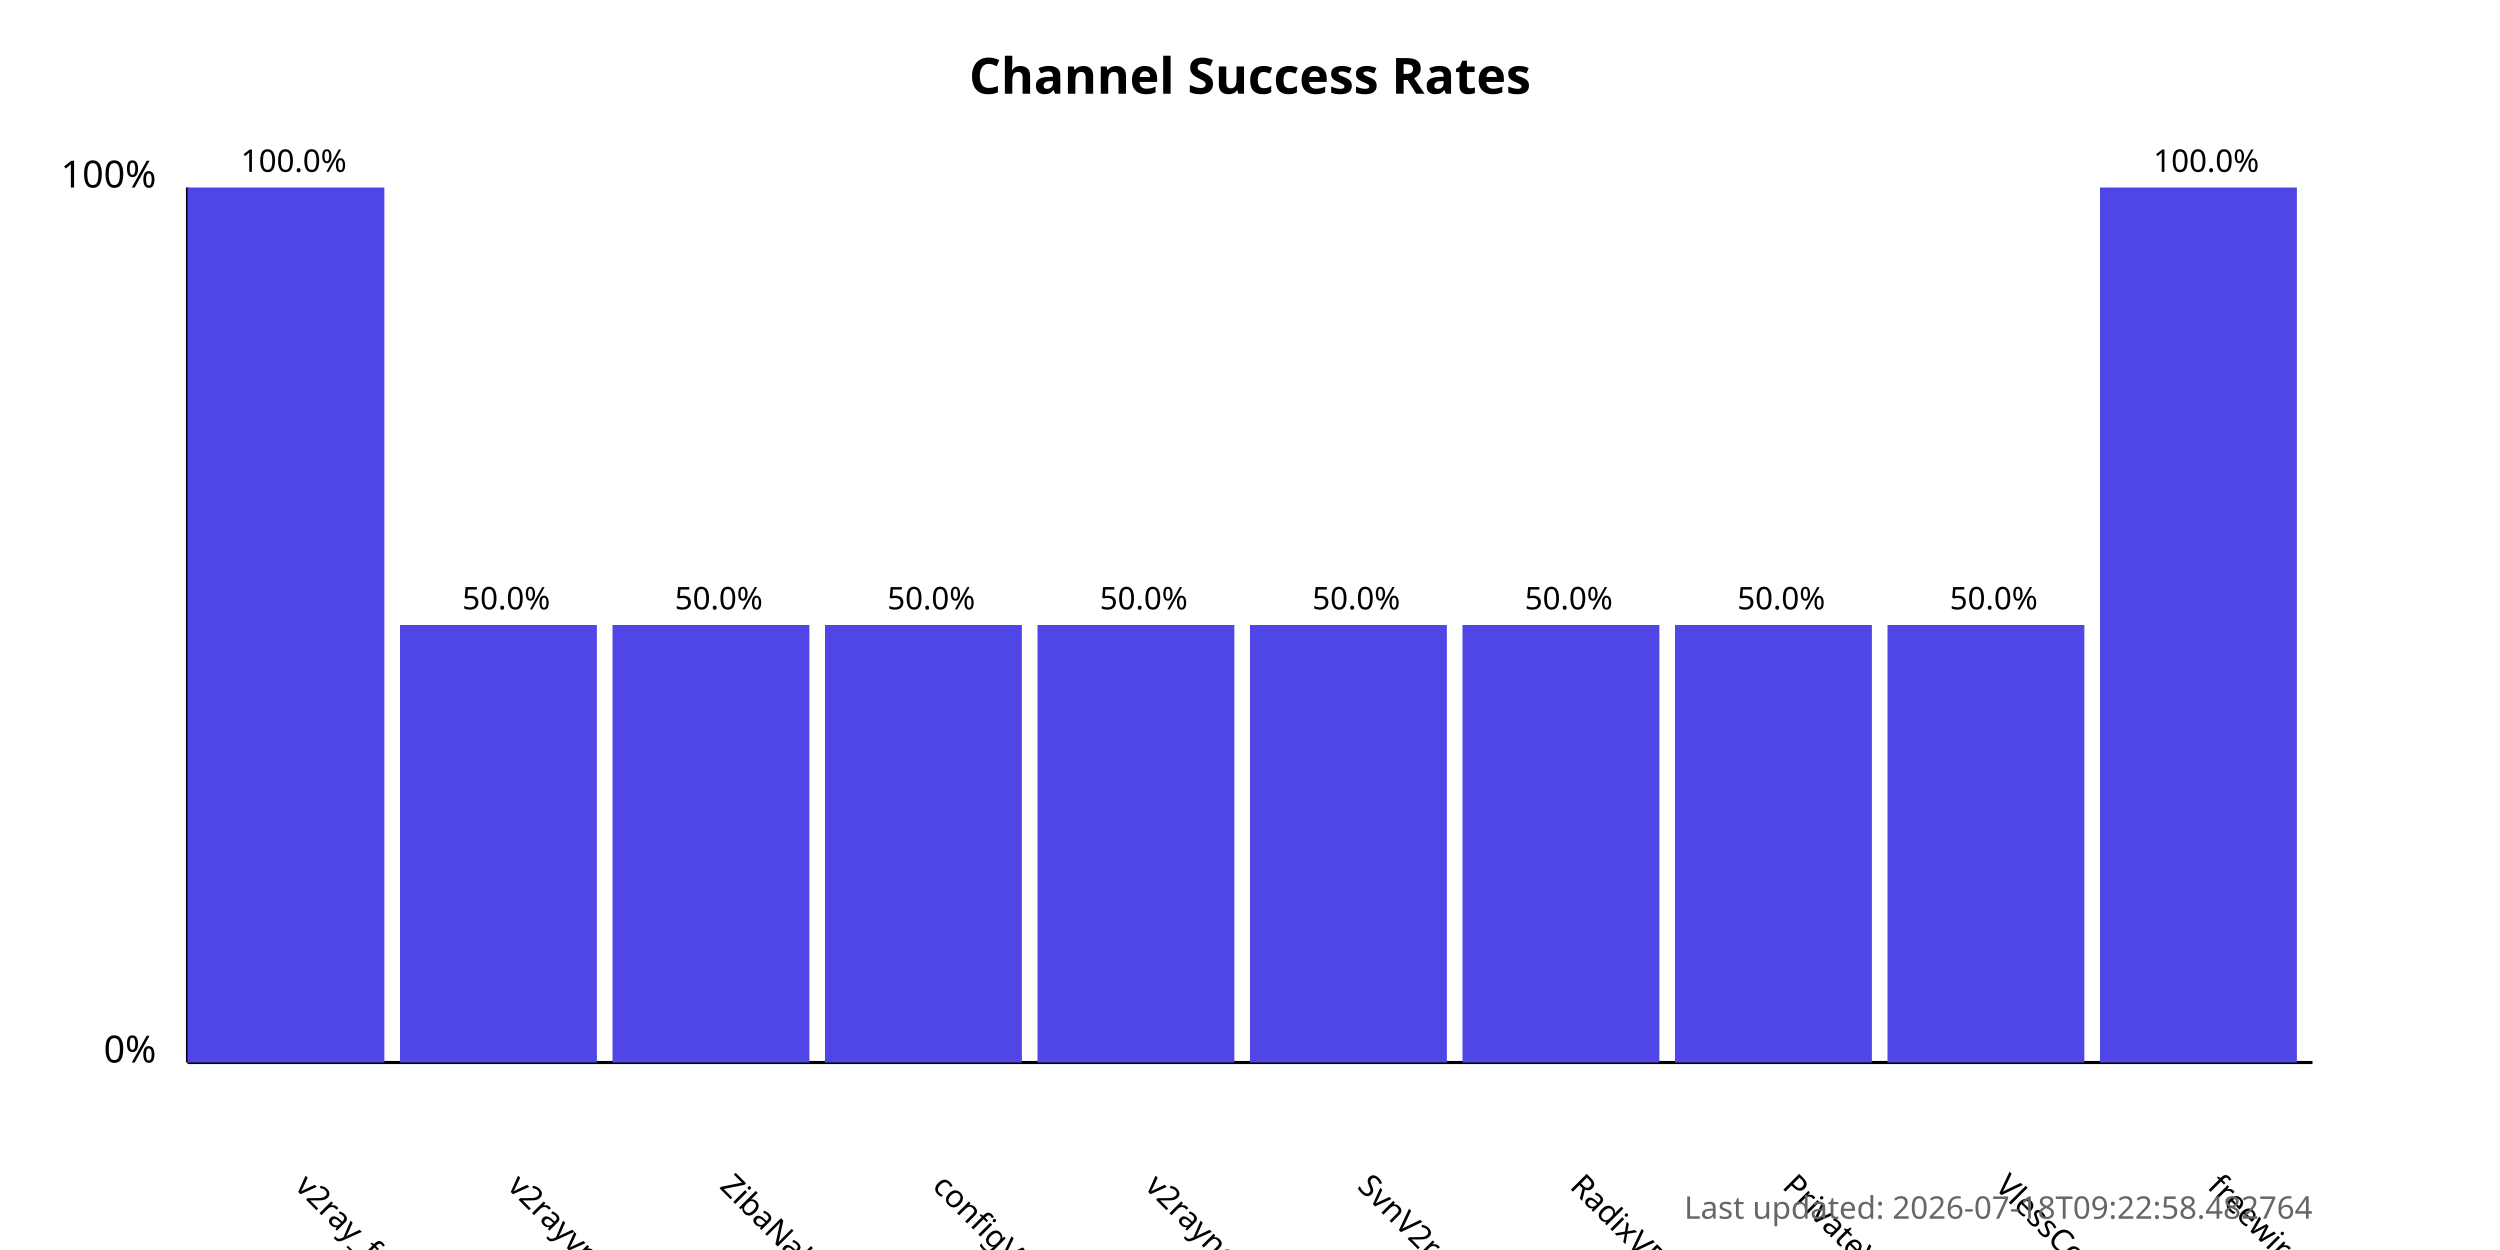
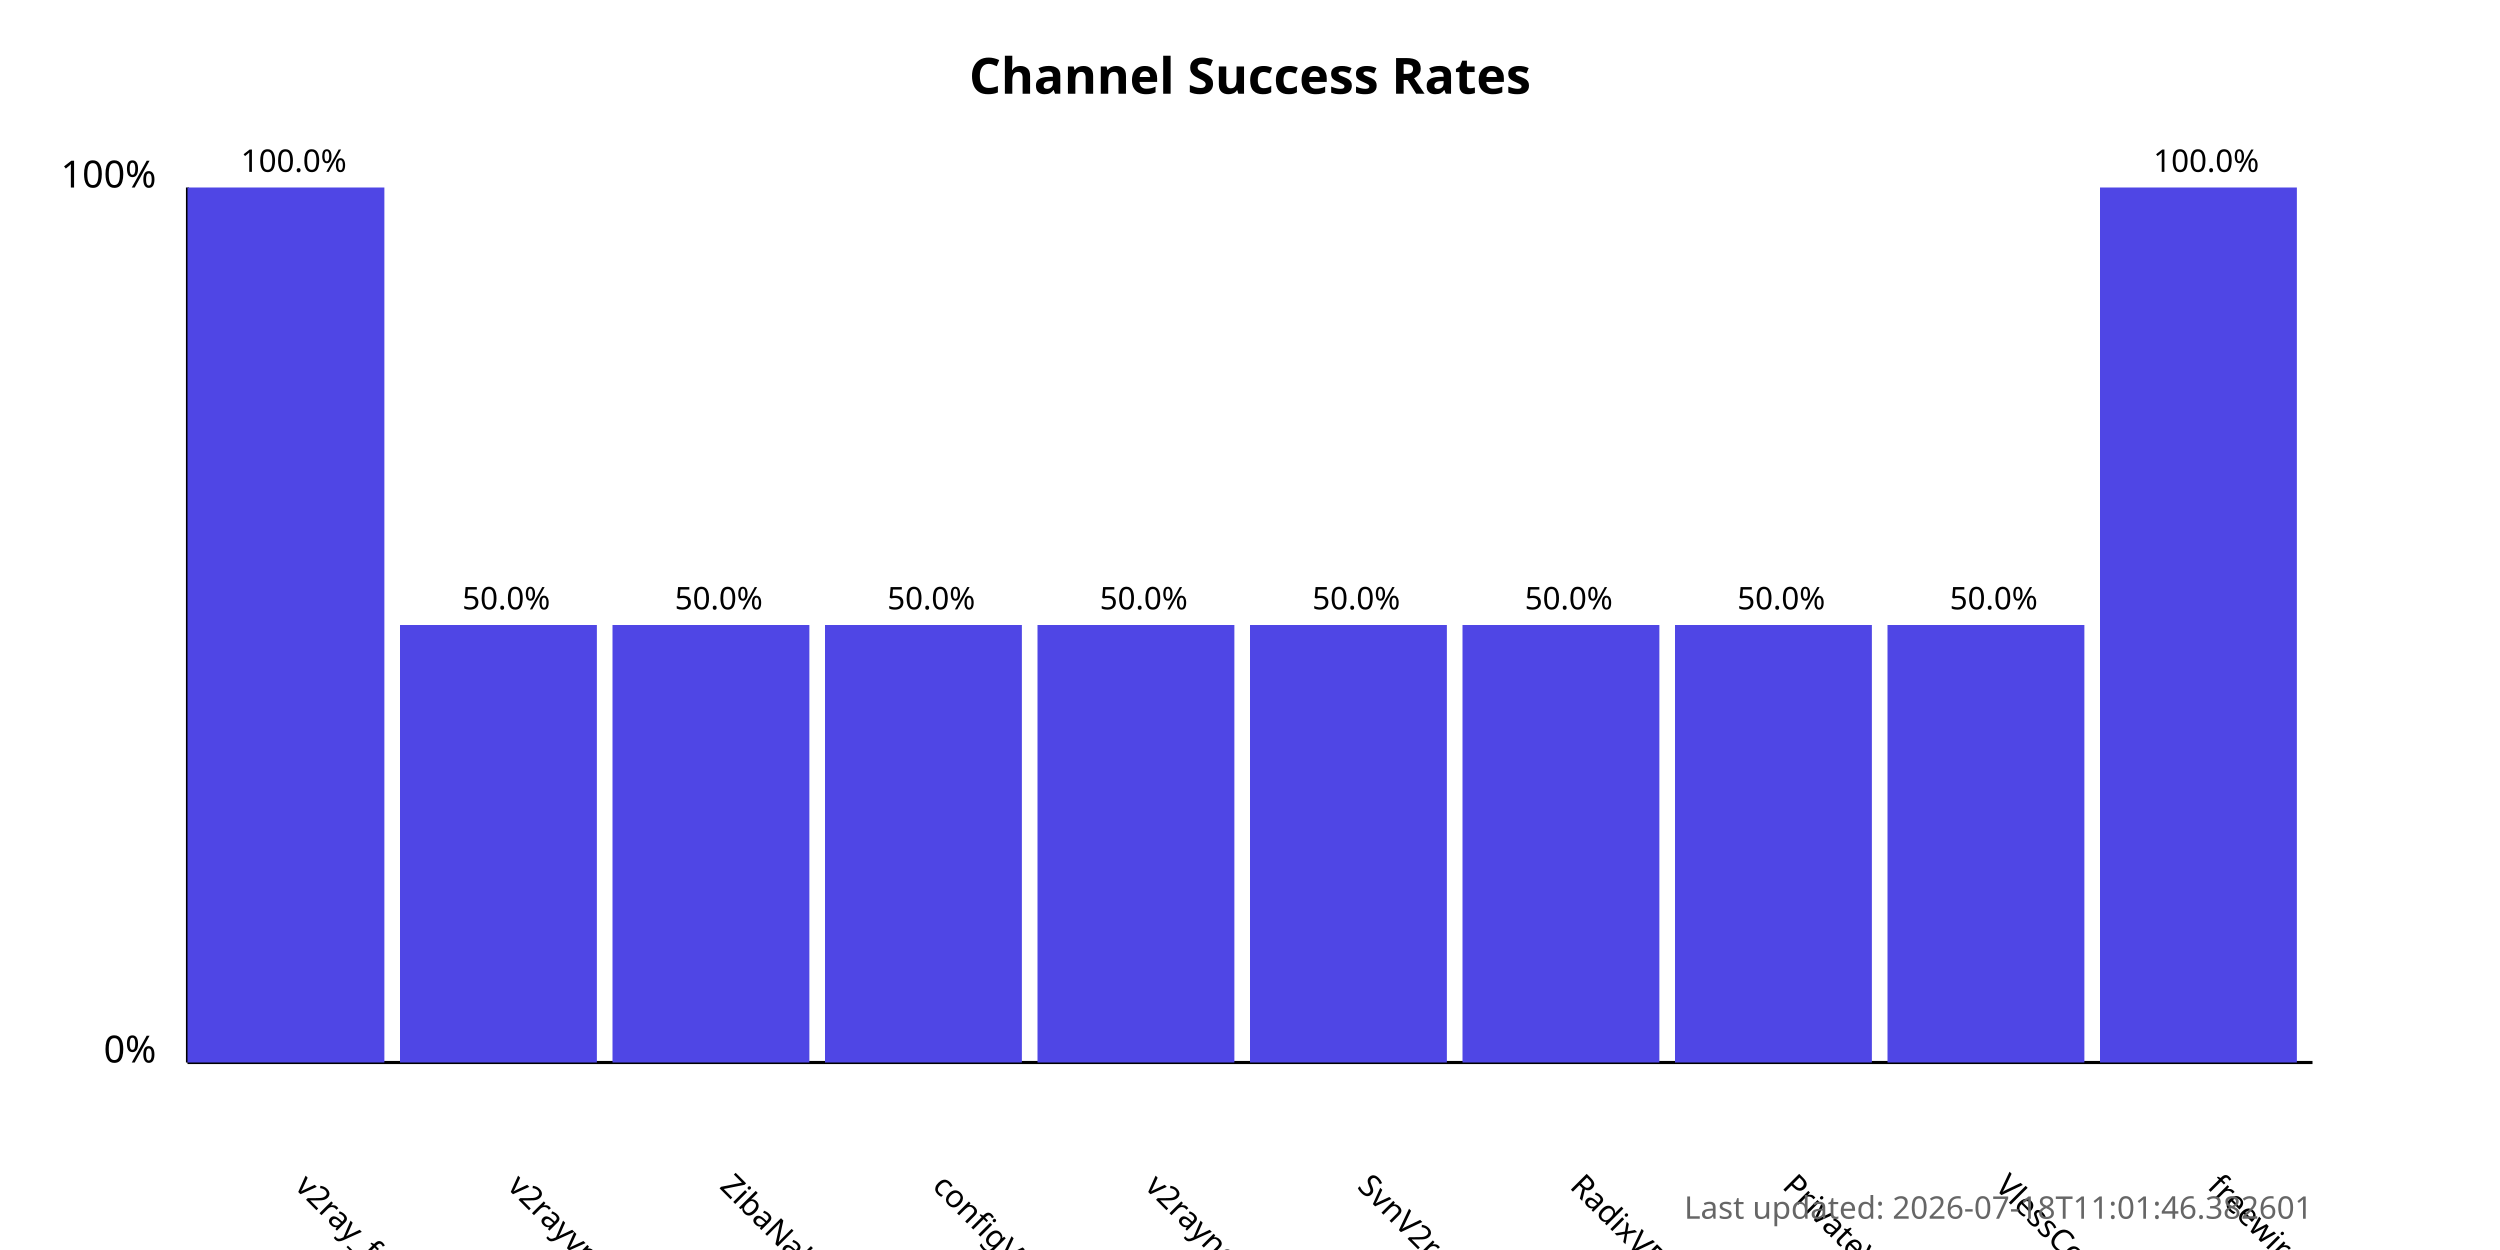
<svg xmlns="http://www.w3.org/2000/svg" width="800" height="400">
  <style>
            .chart-title { font: bold 16px sans-serif; }
            .axis-label { font: 12px sans-serif; }
            .tick-label { font: 10px sans-serif; }
            .bar { fill: #4f46e5; }
            .bar:hover { fill: #6366f1; }
            .timestamp { font: 10px sans-serif; fill: #666; }
        </style>
  <text x="400.0" y="30" text-anchor="middle" class="chart-title">
            Channel Success Rates
        </text>
  <line x1="60" y1="340" x2="60" y2="60" stroke="black" stroke-width="1" />
  <line x1="60" y1="340" x2="740" y2="340" stroke="black" stroke-width="1" />
  <text x="50" y="340" text-anchor="end" class="axis-label">0%</text>
  <text x="50" y="60" text-anchor="end" class="axis-label">100%</text>
  <g>
    <rect x="60" y="60.0" width="63.0" height="280.0" class="bar" />
    <text x="94.0" y="380" transform="rotate(45, 94.0, 380)" text-anchor="start" class="tick-label">
                v2ray_free_conf
            </text>
    <text x="94.0" y="55.0" text-anchor="middle" class="tick-label">
                100.0%
            </text>
  </g>
  <g>
    <rect x="128.0" y="200.0" width="63.0" height="140.0" class="bar" />
    <text x="162.0" y="380" transform="rotate(45, 162.0, 380)" text-anchor="start" class="tick-label">
                v2rayvpno
            </text>
    <text x="162.0" y="195.0" text-anchor="middle" class="tick-label">
                50.0%
            </text>
  </g>
  <g>
    <rect x="196.0" y="200.0" width="63.0" height="140.0" class="bar" />
    <text x="230.0" y="380" transform="rotate(45, 230.0, 380)" text-anchor="start" class="tick-label">
                ZibaNabz
            </text>
    <text x="230.0" y="195.0" text-anchor="middle" class="tick-label">
                50.0%
            </text>
  </g>
  <g>
    <rect x="264.0" y="200.0" width="63.0" height="140.0" class="bar" />
    <text x="298.0" y="380" transform="rotate(45, 298.0, 380)" text-anchor="start" class="tick-label">
                configV2rayForFree
            </text>
    <text x="298.0" y="195.0" text-anchor="middle" class="tick-label">
                50.0%
            </text>
  </g>
  <g>
    <rect x="332.0" y="200.0" width="63.0" height="140.0" class="bar" />
    <text x="366.0" y="380" transform="rotate(45, 366.0, 380)" text-anchor="start" class="tick-label">
                v2rayngvpn
            </text>
    <text x="366.0" y="195.0" text-anchor="middle" class="tick-label">
                50.0%
            </text>
  </g>
  <g>
    <rect x="400.0" y="200.0" width="63.0" height="140.0" class="bar" />
    <text x="434.0" y="380" transform="rotate(45, 434.0, 380)" text-anchor="start" class="tick-label">
                SvnV2ray
            </text>
    <text x="434.0" y="195.0" text-anchor="middle" class="tick-label">
                50.0%
            </text>
  </g>
  <g>
    <rect x="468.0" y="200.0" width="63.0" height="140.0" class="bar" />
    <text x="502.0" y="380" transform="rotate(45, 502.0, 380)" text-anchor="start" class="tick-label">
                RadixVPN
            </text>
    <text x="502.0" y="195.0" text-anchor="middle" class="tick-label">
                50.0%
            </text>
  </g>
  <g>
    <rect x="536.0" y="200.0" width="63.0" height="140.0" class="bar" />
    <text x="570.0" y="380" transform="rotate(45, 570.0, 380)" text-anchor="start" class="tick-label">
                PrivateVPNs
            </text>
    <text x="570.0" y="195.0" text-anchor="middle" class="tick-label">
                50.0%
            </text>
  </g>
  <g>
    <rect x="604.0" y="200.0" width="63.0" height="140.0" class="bar" />
    <text x="638.0" y="380" transform="rotate(45, 638.0, 380)" text-anchor="start" class="tick-label">
                VlessConfig
            </text>
    <text x="638.0" y="195.0" text-anchor="middle" class="tick-label">
                50.0%
            </text>
  </g>
  <g>
    <rect x="672.0" y="60.0" width="63.0" height="280.0" class="bar" />
    <text x="706.0" y="380" transform="rotate(45, 706.0, 380)" text-anchor="start" class="tick-label">
                freewireguard
            </text>
    <text x="706.0" y="55.0" text-anchor="middle" class="tick-label">
                100.0%
            </text>
  </g>
  <text x="740" y="390" text-anchor="end" class="timestamp">
-             Last updated: 2026-07-18T09:22:58.482764
+             Last updated: 2026-07-18T11:01:46.382601
        </text>
</svg>
